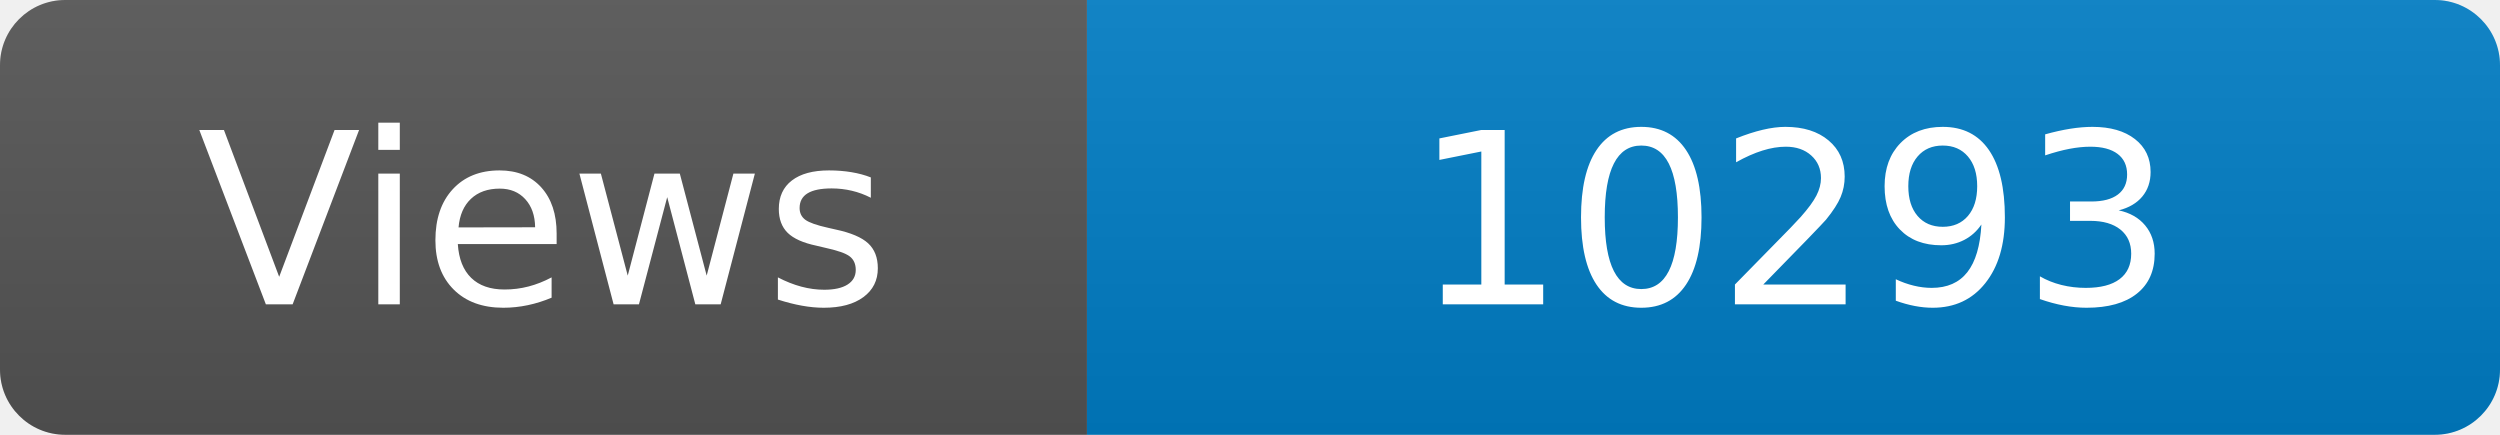
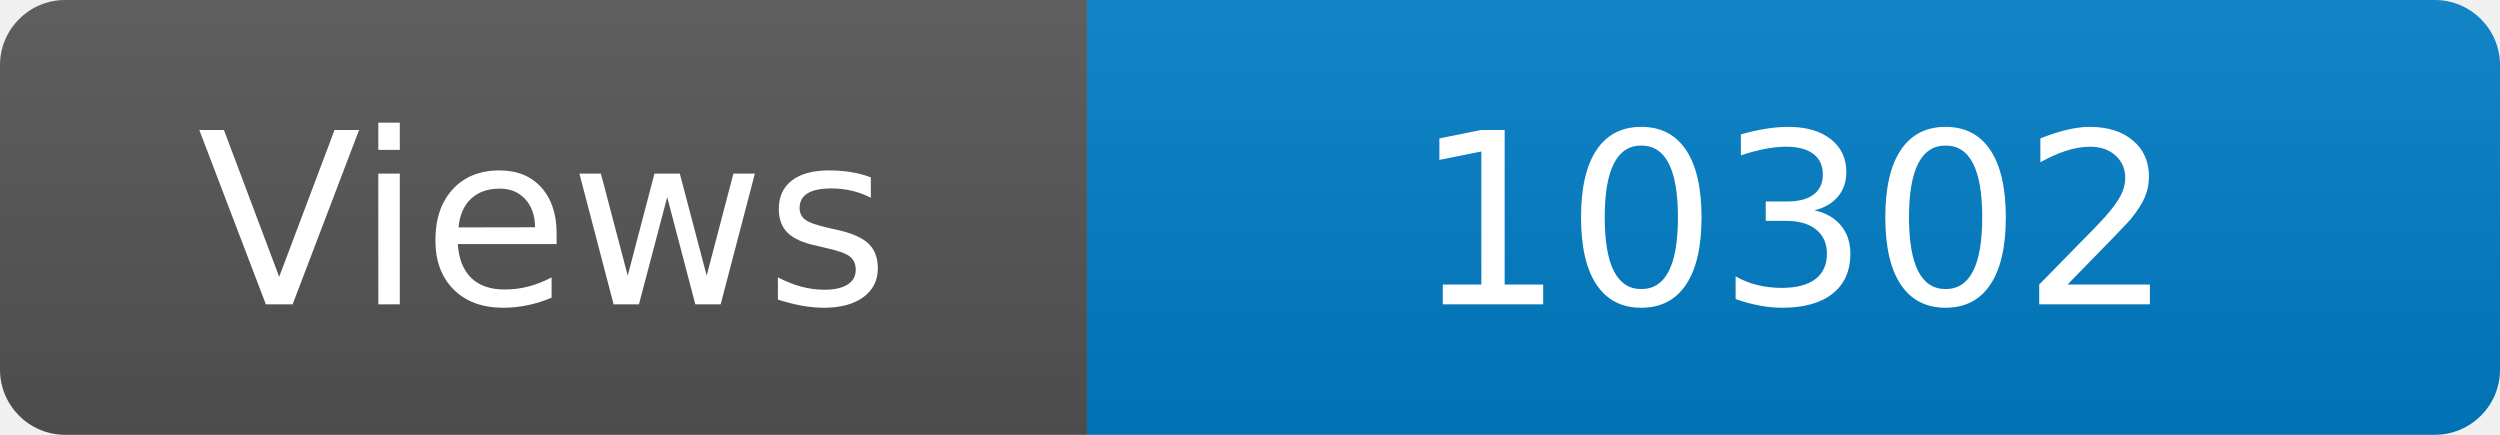
<svg xmlns="http://www.w3.org/2000/svg" width="115" height="20" role="img" aria-label="Maintained?: yes">
  <linearGradient id="s" x2="0" y2="100%">
    <stop offset="0" stop-color="#bbb" stop-opacity=".1" />
    <stop offset="1" stop-opacity=".1" />
  </linearGradient>
  <clipPath id="r">
    <rect width="115" height="20" rx="3" fill="#fff" />
  </clipPath>
  <g clip-path="url(#r)">
    <rect width="50" height="20" fill="#555" />
    <rect x="50" width="160" height="20" fill="#007ec6" />
    <rect width="115" height="20" fill="url(#s)" />
  </g>
  <g fill="#fff" text-anchor="middle" font-family="Verdana,Geneva,DejaVu Sans,sans-serif" font-size="110">
    <text x="250" y="140" transform="scale(.1)" fill="#fff">Views</text>
-     <text x="825" y="140" transform="scale(.1)" fill="#fff">10293</text>
+     <text x="825" y="140" transform="scale(.1)" fill="#fff">10302</text>
  </g>
</svg>
